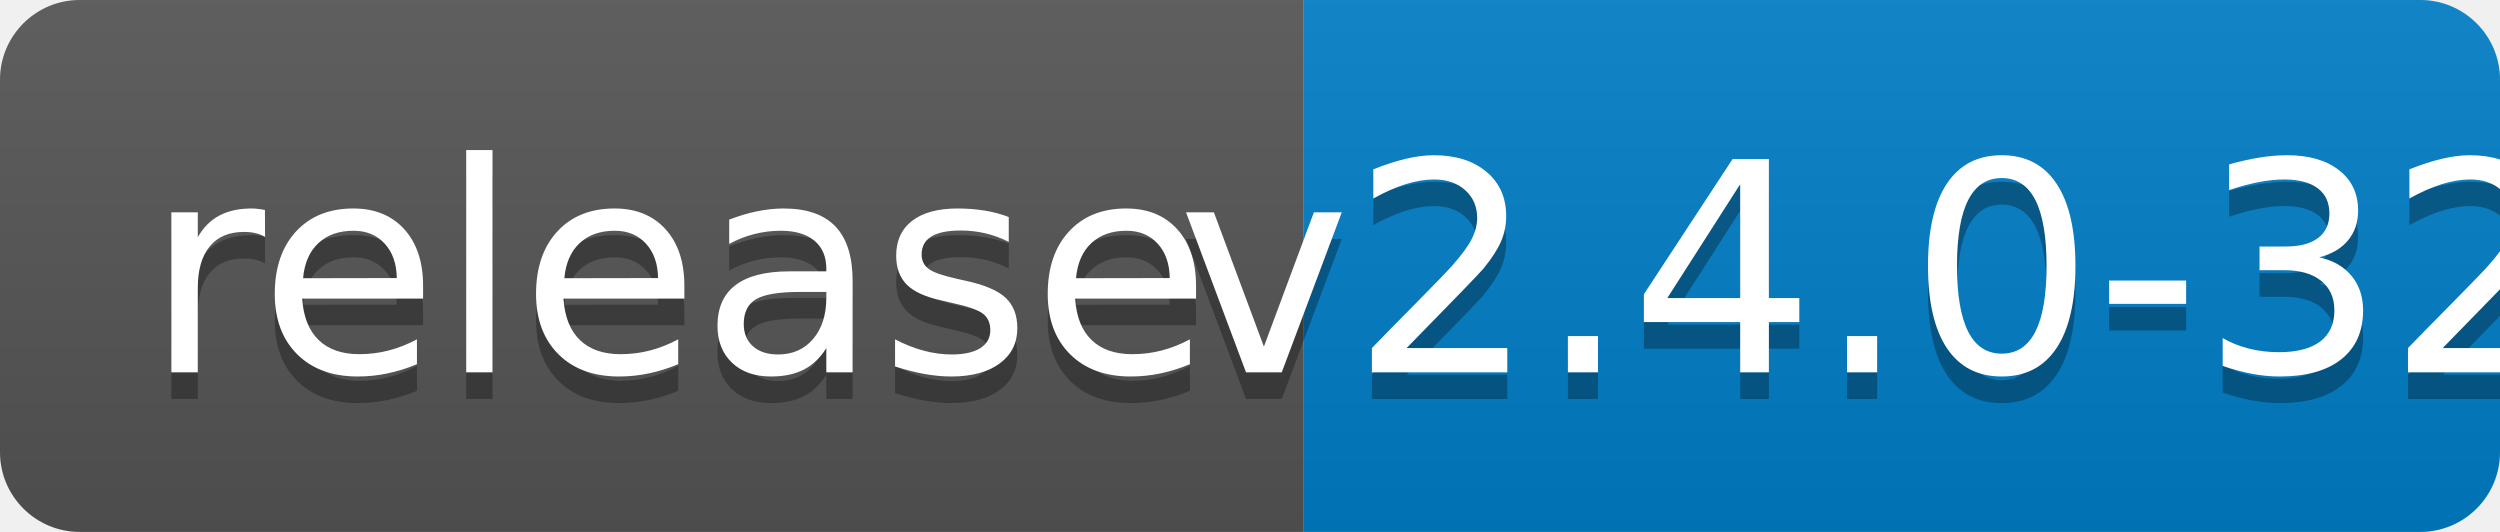
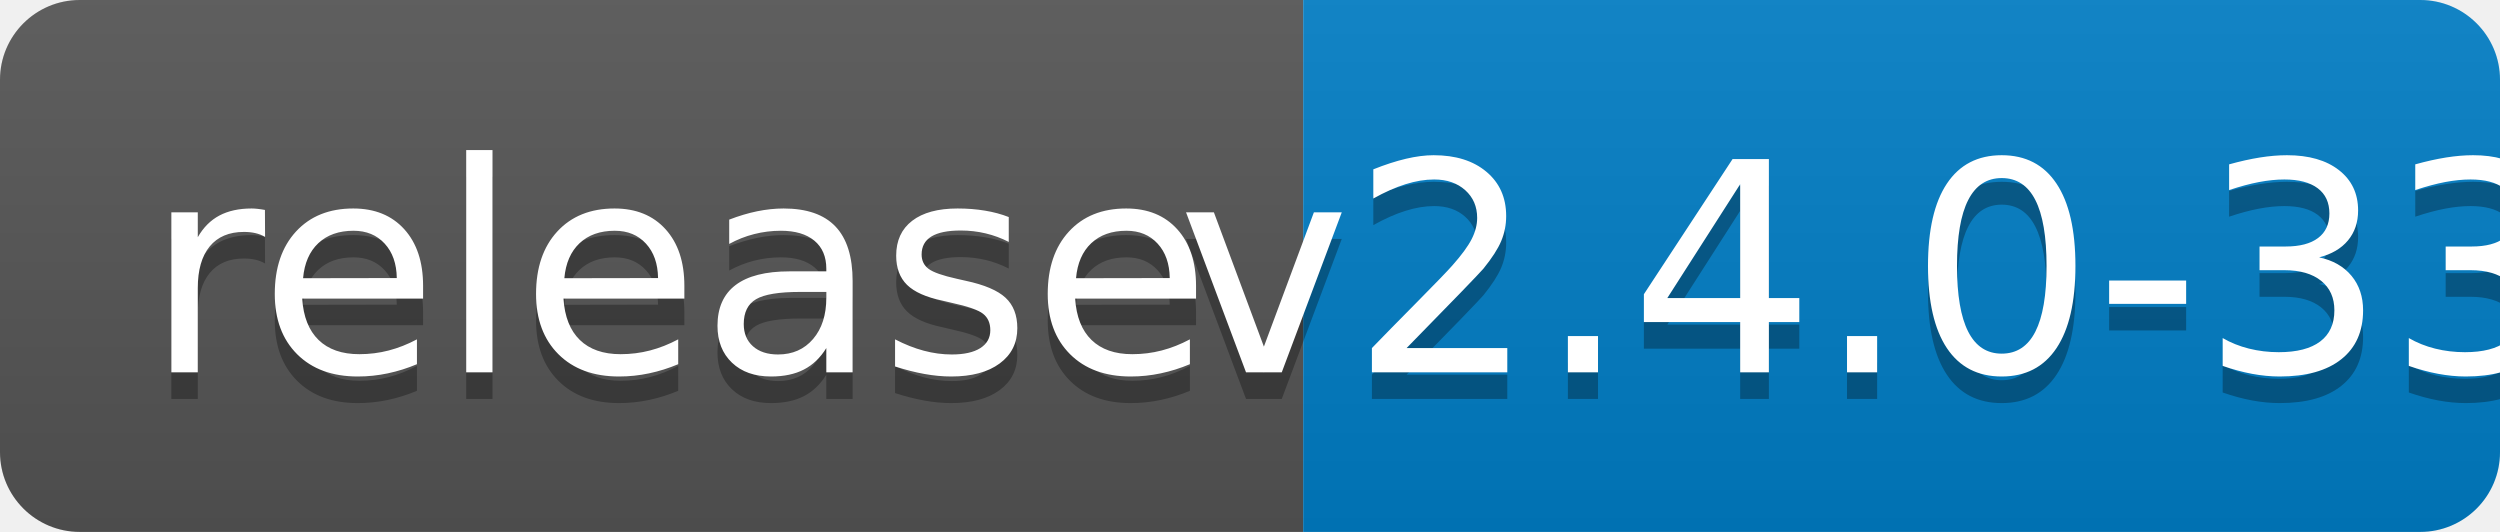
<svg xmlns="http://www.w3.org/2000/svg" width="94" height="20">
  <linearGradient id="b" x2="0" y2="100%">
    <stop offset="0" stop-color="#bbb" stop-opacity=".1" />
    <stop offset="1" stop-opacity=".1" />
  </linearGradient>
  <clipPath id="a">
    <rect width="94" height="20" rx="3" fill="#fff" />
  </clipPath>
  <g clip-path="url(#a)">
    <path fill="#555" d="M0 0h49v20H0z" />
    <path fill="#007ec6" d="M49 0h45v20H49z" />
    <path fill="url(#b)" d="M0 0h94v20H0z" />
  </g>
  <g fill="#fff" text-anchor="middle" font-family="DejaVu Sans,Verdana,Geneva,sans-serif" font-size="110">
    <text x="255" y="150" fill="#010101" fill-opacity=".3" transform="scale(.1)" textLength="390">release</text>
    <text x="255" y="140" transform="scale(.1)" textLength="390">release</text>
-     <text x="705" y="150" fill="#010101" fill-opacity=".3" transform="scale(.1)" textLength="350">v2.4.0-32</text>
-     <text x="705" y="140" transform="scale(.1)" textLength="350">v2.4.0-32</text>
+     <text x="705" y="150" fill="#010101" fill-opacity=".3" transform="scale(.1)" textLength="350">v2.4.0-33</text>
+     <text x="705" y="140" transform="scale(.1)" textLength="350">v2.4.0-33</text>
  </g>
</svg>
